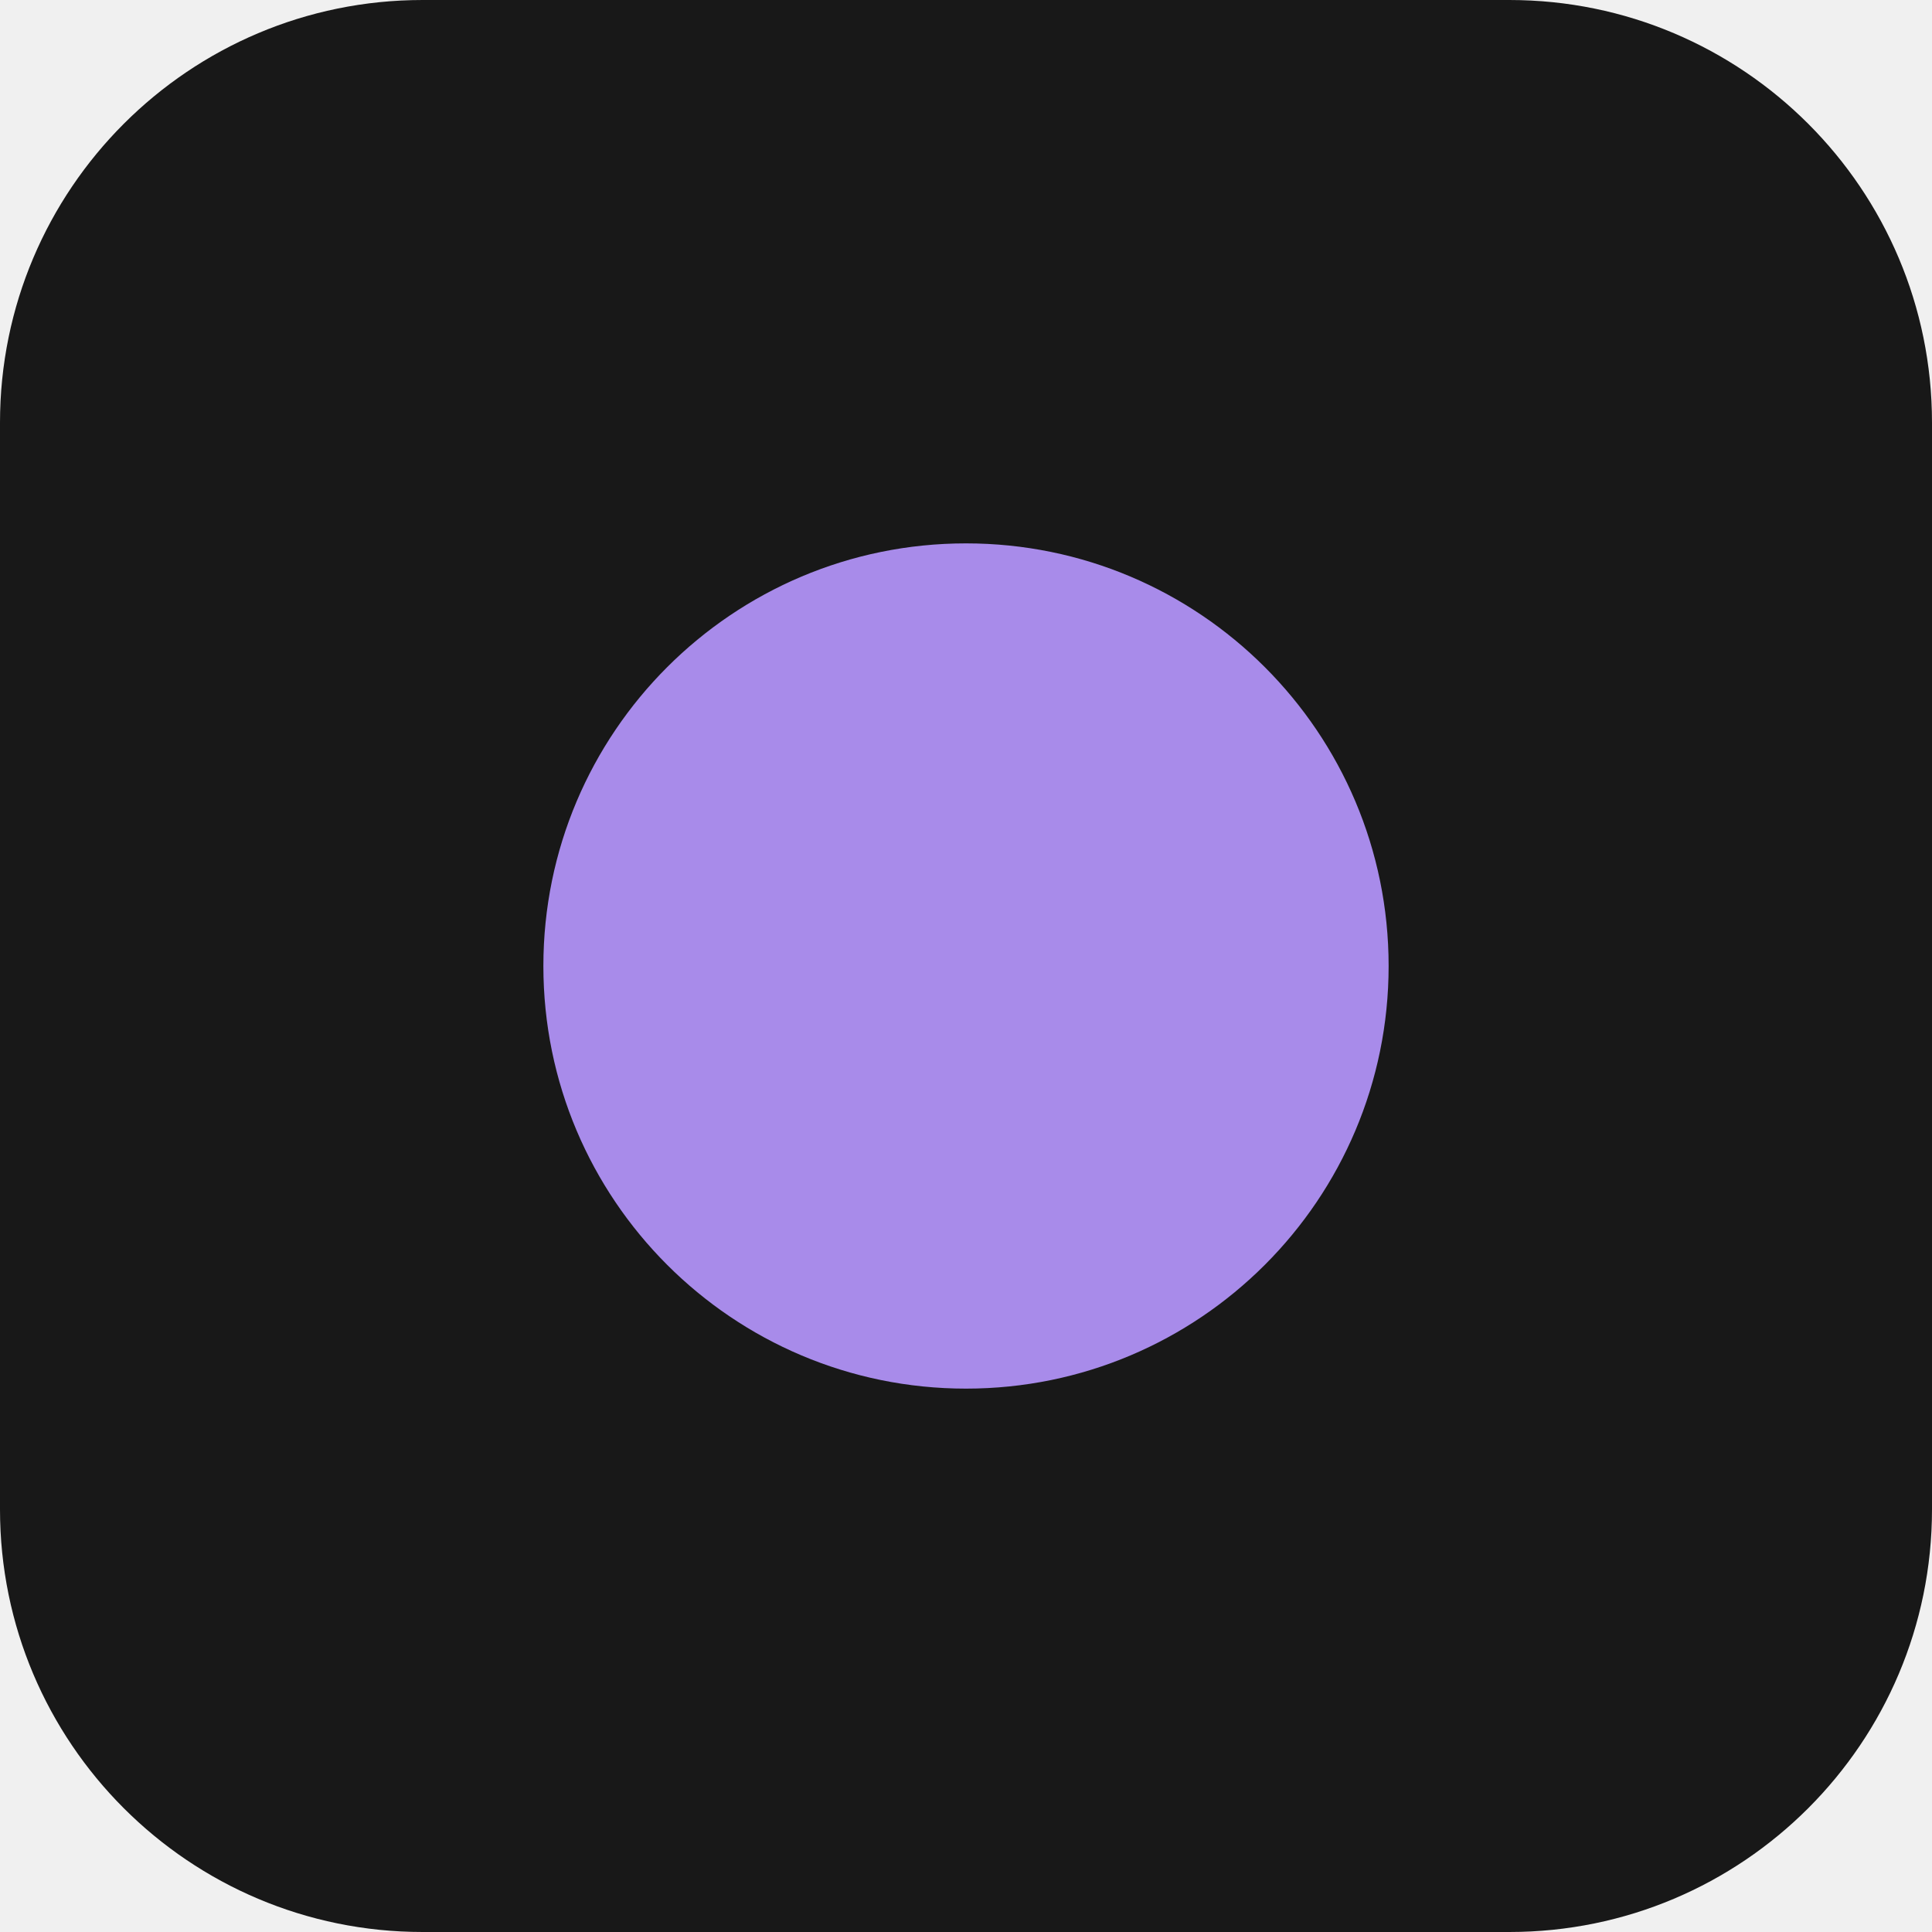
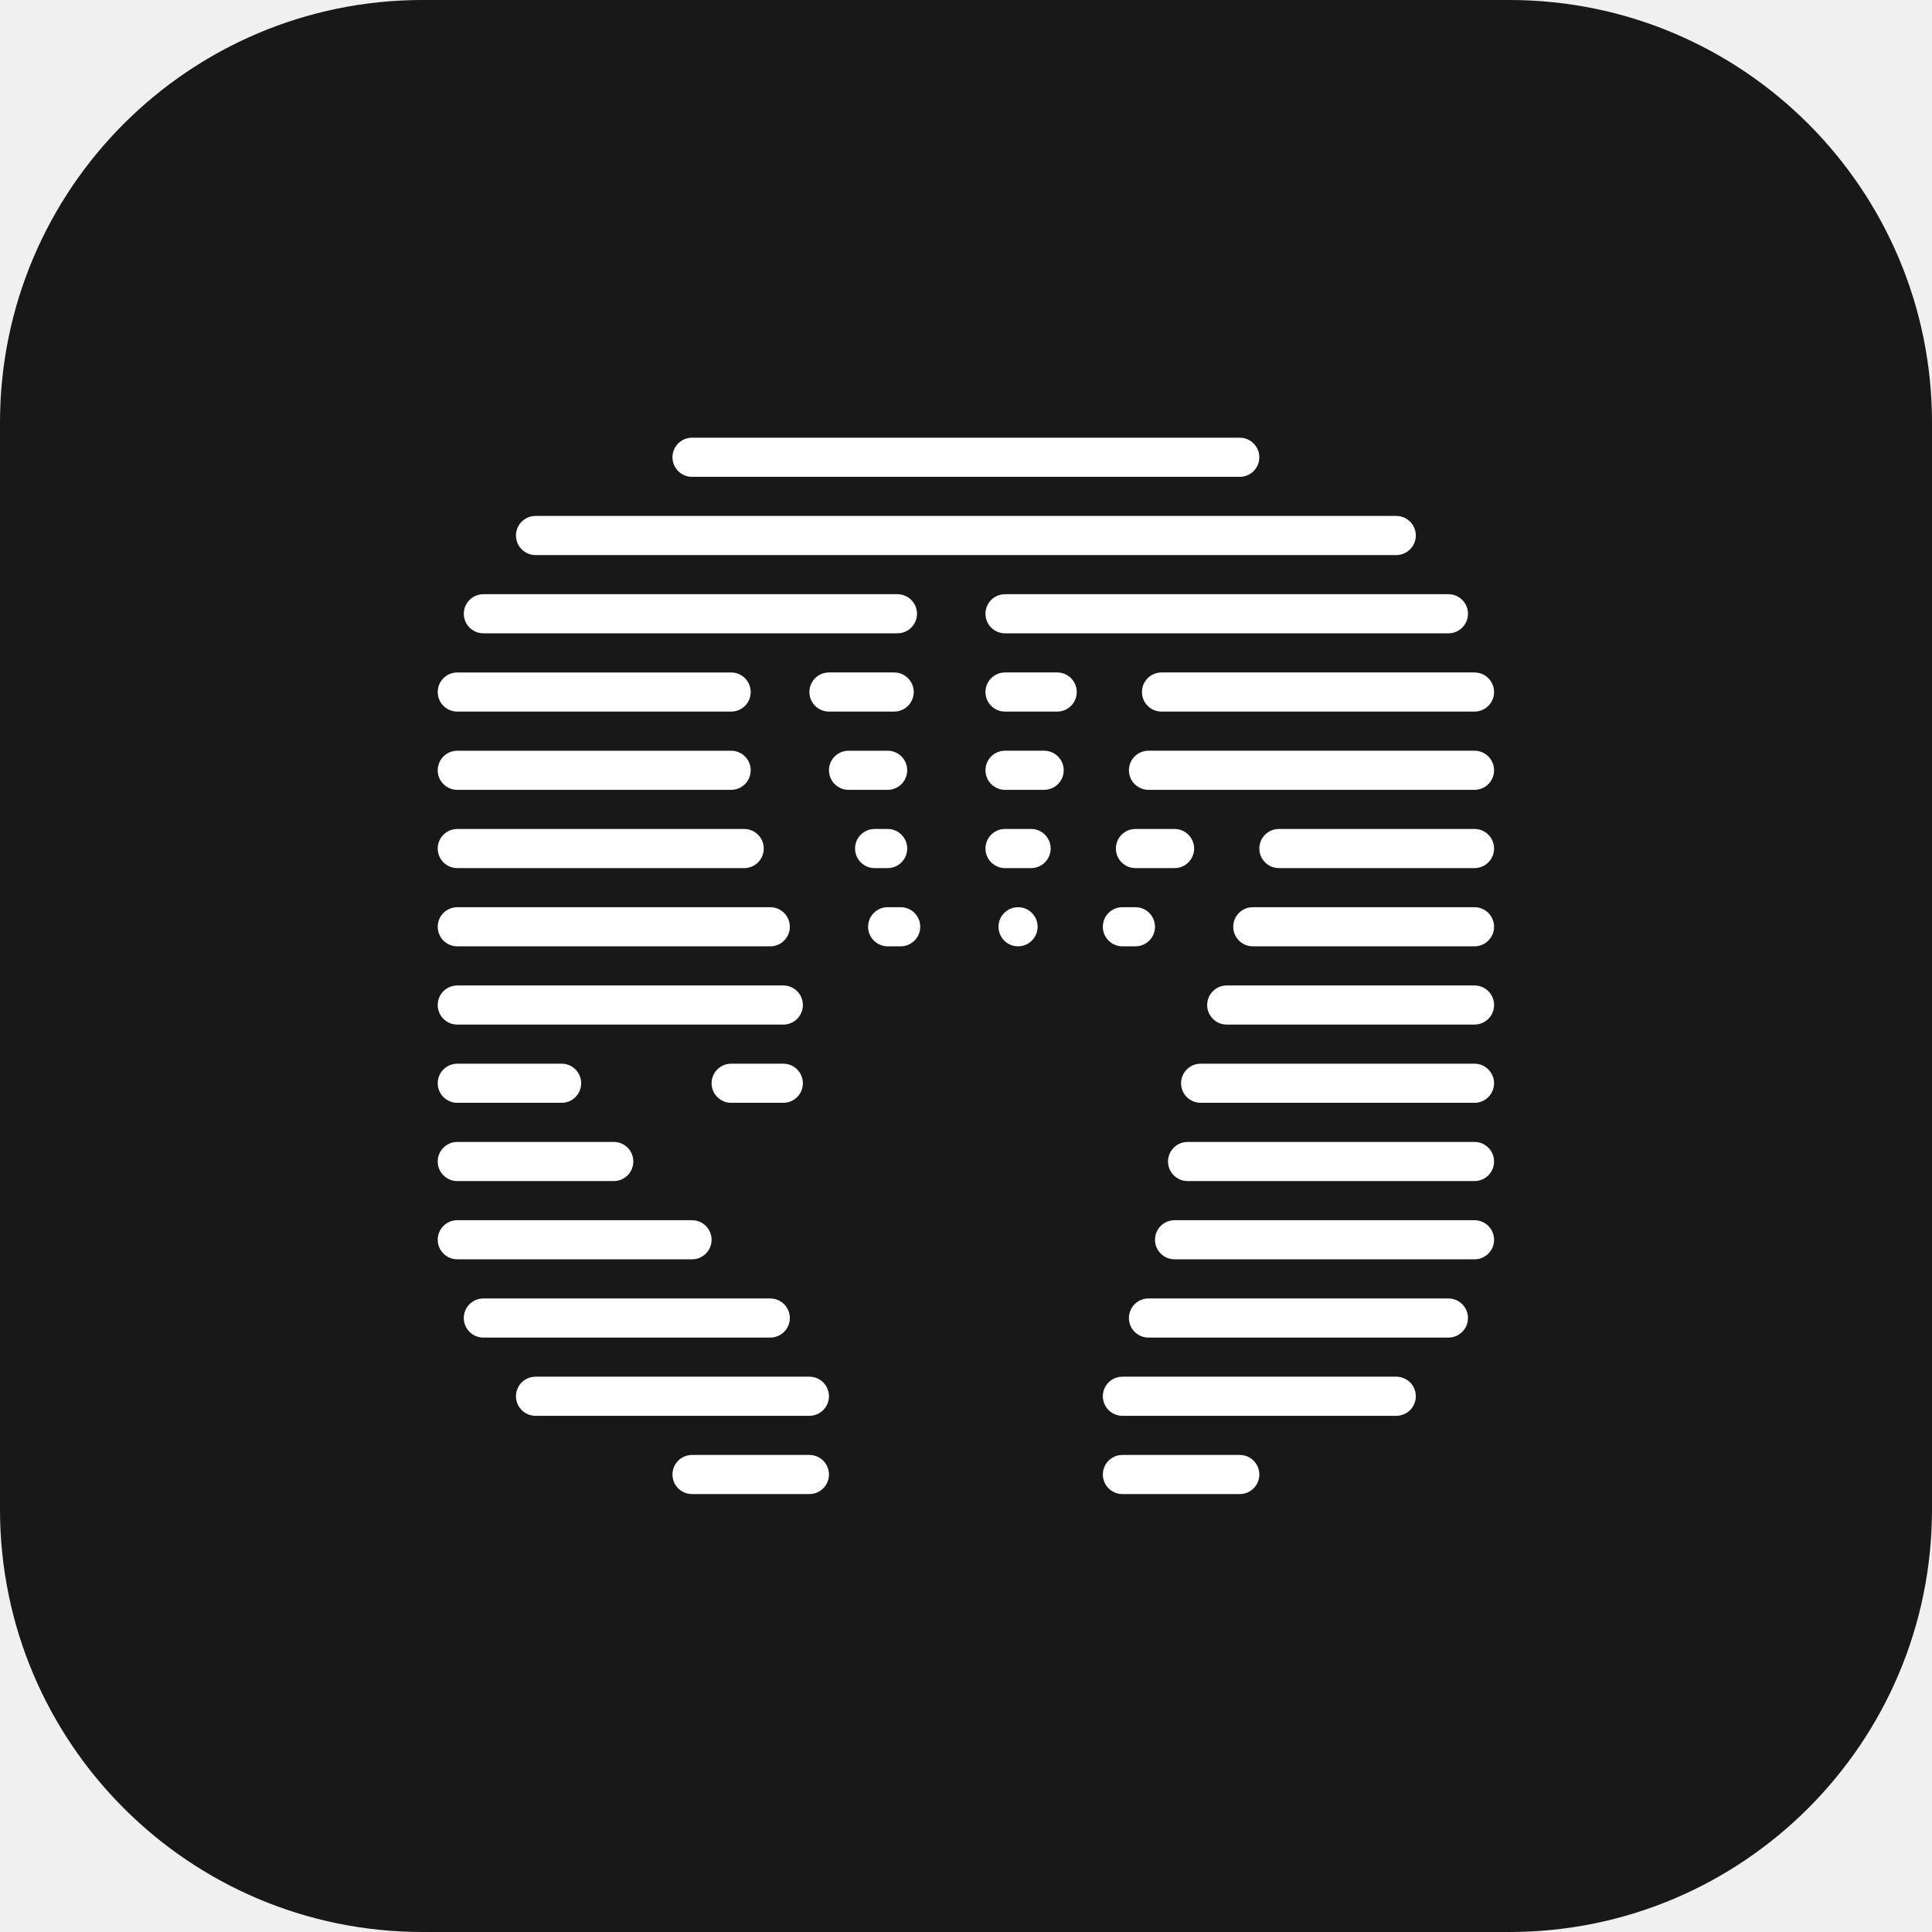
<svg xmlns="http://www.w3.org/2000/svg" viewBox="0 0 64 64">
  <rect width="64" height="64" rx="14" fill="#181818" />
-   <circle cx="32" cy="32" r="14" fill="#a88bea" />
+   <g fill="#fff" transform="translate(14.5 14.5) scale(0.3055)">
+     <path d="M86.969,110.301h-12.727c-1.172,0-2.121.95-2.121,2.121s.95,2.121,2.121,2.121h12.727c1.172,0,2.121-.95,2.121-2.121s-.95-2.121-2.121-2.121Z" />
+     <path d="M40.302,110.301h-12.727c-1.171,0-2.121.95-2.121,2.121s.95,2.121,2.121,2.121h12.727c1.171,0,2.121-.95,2.121-2.121s-.95-2.121-2.121-2.121Z" />
+     <path d="M42.423,103.936c0-1.172-.95-2.121-2.121-2.121H10.605c-1.172,0-2.121.95-2.121,2.121s.95,2.121,2.121,2.121h29.696c1.172,0,2.121-.95,2.121-2.121Z" />
+     <path d="M103.938,101.815h-29.696c-1.172,0-2.121.95-2.121,2.121s.95,2.121,2.121,2.121h29.696c1.172,0,2.121-.95,2.121-2.121s-.95-2.121-2.121-2.121Z" />
+     <path d="M109.593,93.333h-32.525c-1.172,0-2.121.95-2.121,2.121s.95,2.121,2.121,2.121h32.525c1.171,0,2.121-.95,2.121-2.121s-.95-2.121-2.121-2.121Z" />
+     <path d="M38.18,95.454c0-1.172-.95-2.121-2.121-2.121H4.949c-1.172,0-2.121.95-2.121,2.121s.95,2.121,2.121,2.121h31.111c1.171,0,2.121-.95,2.121-2.121Z" />
+     <path d="M112.422,84.847h-32.525c-1.171,0-2.121.95-2.121,2.121s.95,2.121,2.121,2.121h32.525c1.171,0,2.121-.95,2.121-2.121s-.95-2.121-2.121-2.121Z" />
+     <path d="M29.696,86.968c0-1.172-.95-2.121-2.121-2.121H2.121c-1.172,0-2.121.95-2.121,2.121s.95,2.121,2.121,2.121h25.454c1.171,0,2.121-.95,2.121-2.121Z" />
+     <path d="M112.422,76.361h-31.111c-1.171,0-2.121.95-2.121,2.121s.95,2.121,2.121,2.121h31.111c1.172,0,2.121-.95,2.121-2.121s-.95-2.121-2.121-2.121Z" />
+     <path d="M2.121,80.603h16.969c1.171,0,2.121-.95,2.121-2.121s-.95-2.121-2.121-2.121H2.121c-1.172,0-2.121.95-2.121,2.121s.95,2.121,2.121,2.121Z" />
+     <path d="M82.725,72.118h29.696c1.172,0,2.121-.95,2.121-2.121s-.95-2.121-2.121-2.121h-29.696c-1.171,0-2.121.95-2.121,2.121s.95,2.121,2.121,2.121Z" />
+     <path d="M2.121,72.118h11.313c1.172,0,2.121-.95,2.121-2.121s-.95-2.121-2.121-2.121H2.121c-1.172,0-2.121.95-2.121,2.121s.95,2.121,2.121,2.121Z" />
+     <path d="M37.474,67.876h-5.656c-1.172,0-2.121.95-2.121,2.121s.95,2.121,2.121,2.121h5.656c1.172,0,2.121-.95,2.121-2.121s-.95-2.121-2.121-2.121Z" />
+     <path d="M112.423,59.393h-26.868c-1.172,0-2.121.95-2.121,2.121s.95,2.121,2.121,2.121h26.868c1.172,0,2.121-.95,2.121-2.121s-.95-2.121-2.121-2.121Z" />
+     <path d="M2.121,63.636h35.353c1.171,0,2.121-.95,2.121-2.121s-.95-2.121-2.121-2.121H2.121c-1.172,0-2.121.95-2.121,2.121s.95,2.121,2.121,2.121Z" />
+     <path d="M50.201,50.907h-1.414c-1.172,0-2.121.95-2.121,2.121s.95,2.121,2.121,2.121h1.414c1.172,0,2.121-.95,2.121-2.121s-.95-2.121-2.121-2.121Z" />
+     <path d="M62.928,50.907c-1.172,0-2.121.95-2.121,2.121s.95,2.121,2.121,2.121,2.121-.95,2.121-2.121-.95-2.121-2.121-2.121Z" />
+     <path d="M74.241,50.907c-1.172,0-2.121.95-2.121,2.121s.95,2.121,2.121,2.121h1.414c1.172,0,2.121-.95,2.121-2.121s-.95-2.121-2.121-2.121h-1.414Z" />
+     <path d="M112.422,50.907h-24.04c-1.172,0-2.121.95-2.121,2.121s.95,2.121,2.121,2.121h24.04c1.171,0,2.121-.95,2.121-2.121s-.95-2.121-2.121-2.121Z" />
+     <path d="M2.121,55.15h33.939c1.172,0,2.121-.95,2.121-2.121s-.95-2.121-2.121-2.121H2.121c-1.172,0-2.121.95-2.121,2.121s.95,2.121,2.121,2.121Z" />
+     <path d="M112.423,42.425h-21.212c-1.172,0-2.121.95-2.121,2.121s.95,2.121,2.121,2.121h21.212c1.172,0,2.121-.95,2.121-2.121s-.95-2.121-2.121-2.121Z" />
+     <path d="M82.019,44.547c0-1.172-.95-2.121-2.121-2.121h-4.242c-1.171,0-2.121.95-2.121,2.121s.95,2.121,2.121,2.121h4.242c1.172,0,2.121-.95,2.121-2.121Z" />
+     <path d="M64.343,42.425h-2.828c-1.172,0-2.121.95-2.121,2.121s.95,2.121,2.121,2.121h2.828c1.171,0,2.121-.95,2.121-2.121s-.95-2.121-2.121-2.121Z" />
+     <path d="M48.788,46.668c1.172,0,2.121-.95,2.121-2.121s-.95-2.121-2.121-2.121h-1.414c-1.172,0-2.121.95-2.121,2.121s.95,2.121,2.121,2.121h1.414Z" />
+     <path d="M2.121,46.668h31.111c1.172,0,2.121-.95,2.121-2.121s-.95-2.121-2.121-2.121H2.121c-1.172,0-2.121.95-2.121,2.121s.95,2.121,2.121,2.121Z" />
+     <path d="M2.121,38.182h29.696c1.172,0,2.121-.95,2.121-2.121s-.95-2.121-2.121-2.121H2.121c-1.172,0-2.121.95-2.121,2.121s.95,2.121,2.121,2.121Z" />
+     <path d="M112.422,33.939h-35.353c-1.172,0-2.121.95-2.121,2.121s.95,2.121,2.121,2.121h35.353c1.172,0,2.121-.95,2.121-2.121s-.95-2.121-2.121-2.121Z" />
+     <path d="M50.908,36.061c0-1.171-.95-2.121-2.121-2.121h-4.242c-1.172,0-2.121.95-2.121,2.121s.95,2.121,2.121,2.121h4.242c1.172,0,2.121-.95,2.121-2.121Z" />
+     <path d="M65.757,33.939h-4.242c-1.172,0-2.121.95-2.121,2.121s.95,2.121,2.121,2.121h4.242c1.171,0,2.121-.95,2.121-2.121s-.95-2.121-2.121-2.121Z" />
+     <path d="M2.121,29.697h29.696c1.172,0,2.121-.95,2.121-2.121s-.95-2.121-2.121-2.121H2.121c-1.172,0-2.121.95-2.121,2.121s.95,2.121,2.121,2.121Z" />
+     <path d="M51.615,27.575c0-1.171-.95-2.121-2.121-2.121h-7.071c-1.172,0-2.121.95-2.121,2.121s.95,2.121,2.121,2.121h7.071c1.172,0,2.121-.95,2.121-2.121Z" />
+     <path d="M67.171,25.454h-5.656c-1.172,0-2.121.95-2.121,2.121s.95,2.121,2.121,2.121h5.656c1.172,0,2.121-.95,2.121-2.121s-.95-2.121-2.121-2.121Z" />
+     <path d="M76.362,27.575c0,1.172.95,2.121,2.121,2.121h33.939c1.172,0,2.121-.95,2.121-2.121s-.95-2.121-2.121-2.121h-33.939c-1.172,0-2.121.95-2.121,2.121Z" />
+     <path d="M59.393,19.089c0,1.172.95,2.121,2.121,2.121h48.08c1.171,0,2.121-.95,2.121-2.121s-.95-2.121-2.121-2.121h-48.08c-1.172,0-2.121.95-2.121,2.121Z" />
+     <path d="M4.95,21.21h44.898c1.171,0,2.121-.95,2.121-2.121s-.95-2.121-2.121-2.121H4.95c-1.172,0-2.121.95-2.121,2.121s.95,2.121,2.121,2.121Z" />
+     <path d="M10.605,12.724h93.332c1.172,0,2.121-.95,2.121-2.121s-.95-2.121-2.121-2.121H10.605c-1.172,0-2.121.95-2.121,2.121s.95,2.121,2.121,2.121Z" />
+     <path d="M27.575,4.242h59.393c1.172,0,2.121-.95,2.121-2.121s-.95-2.121-2.121-2.121H27.575c-1.171,0-2.121.95-2.121,2.121s.95,2.121,2.121,2.121Z" />
+   </g>
</svg>
